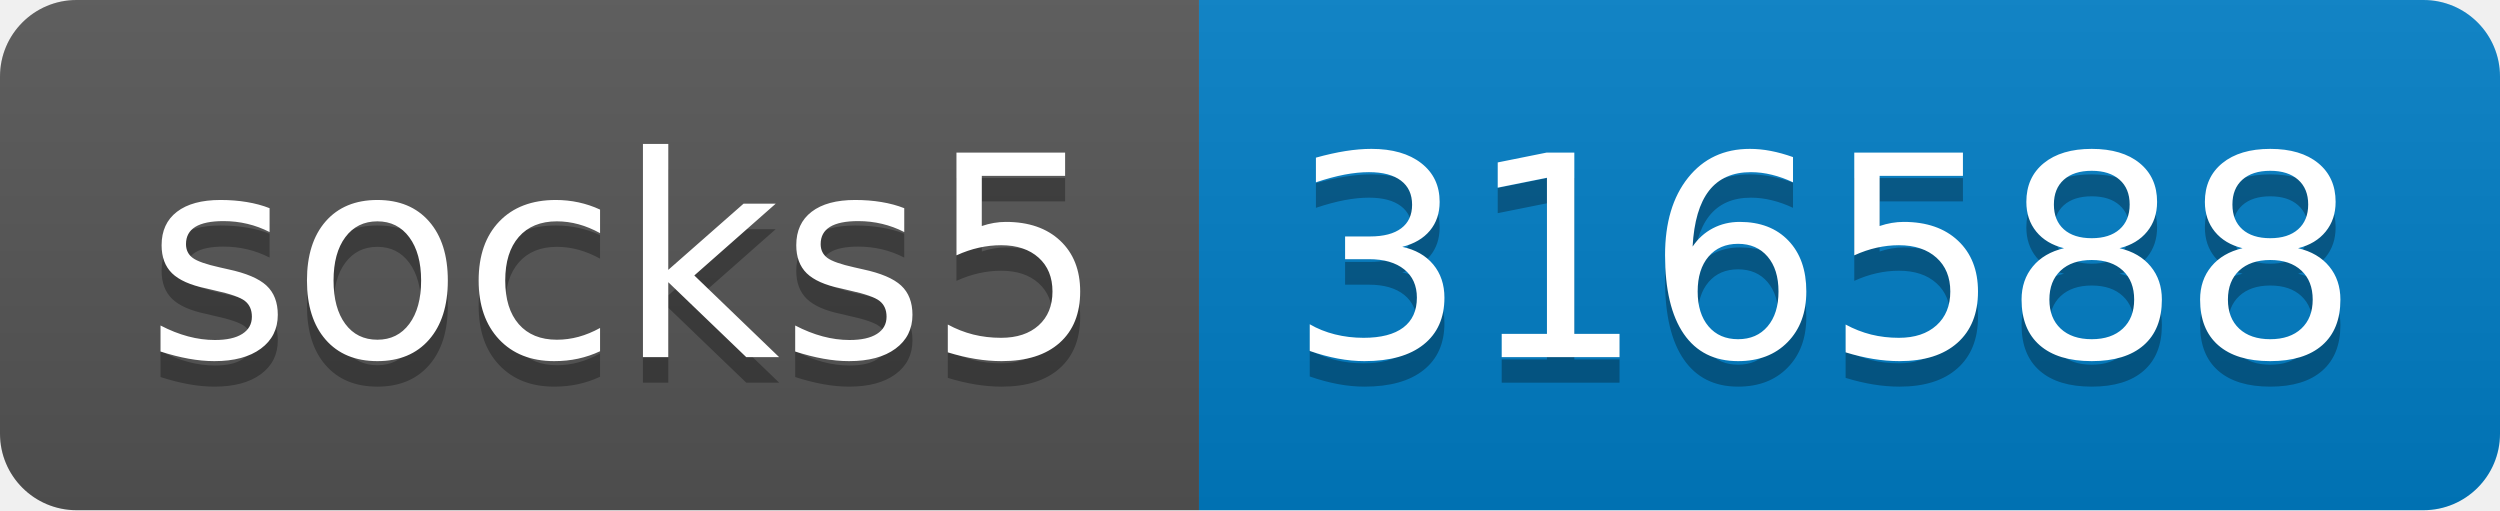
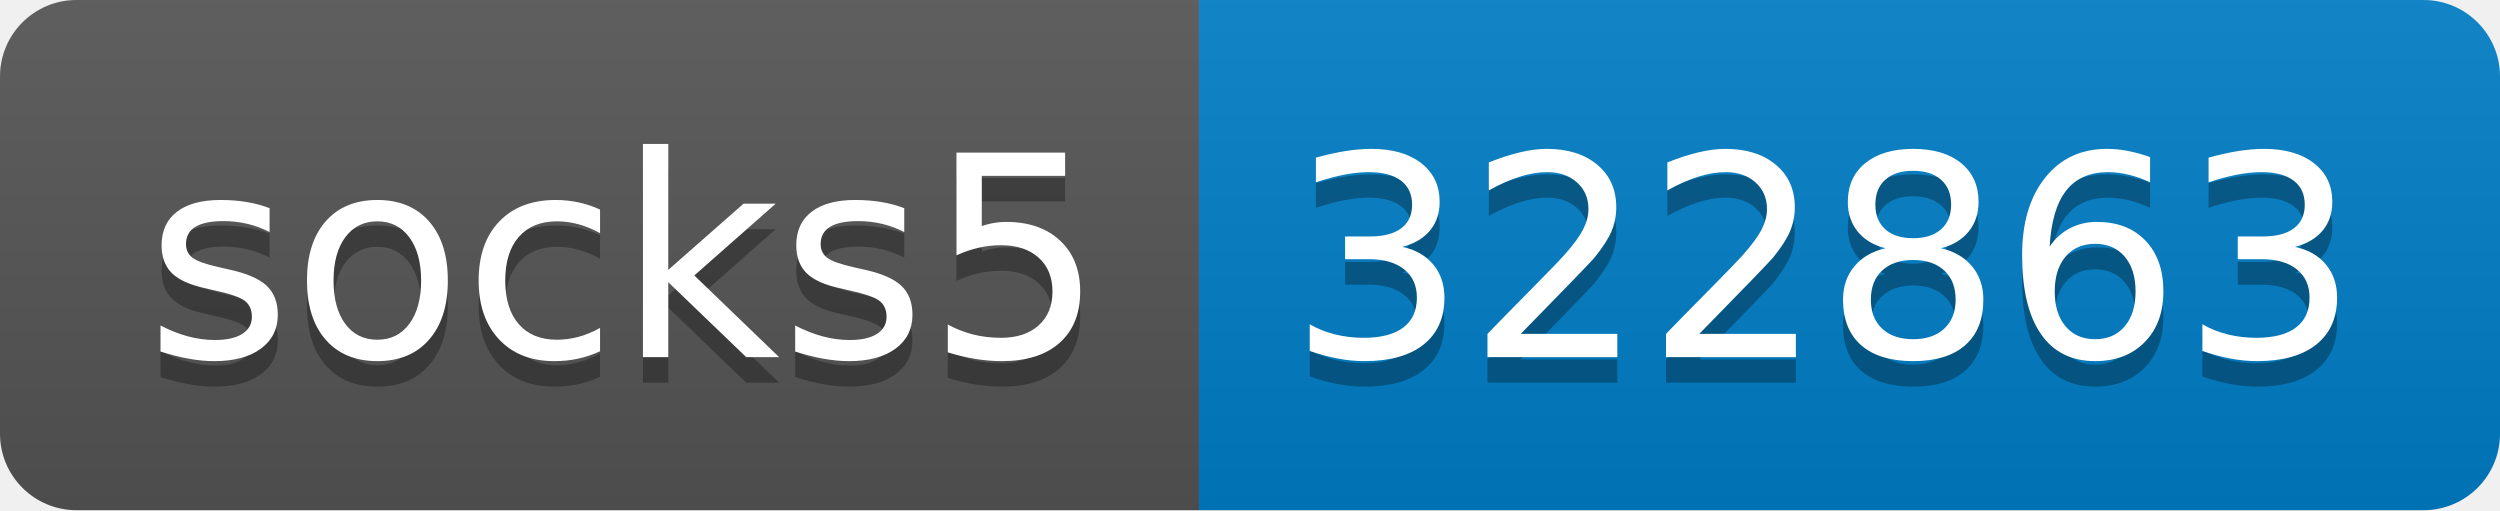
- <svg xmlns="http://www.w3.org/2000/svg" width="98" height="20" role="img" aria-label="socks5: 316588">
+ <svg xmlns="http://www.w3.org/2000/svg" width="98" height="20" role="img" aria-label="socks5: 322863">
  <linearGradient id="s" x2="0" y2="100%">
    <stop offset="0" stop-color="#bbb" stop-opacity=".1" />
    <stop offset="1" stop-opacity=".1" />
  </linearGradient>
  <clipPath id="r">
    <rect width="98" height="20" rx="3" fill="#fff" />
  </clipPath>
  <g clip-path="url(#r)">
    <rect width="47" height="20" fill="#555" />
    <rect x="47" width="51" height="20" fill="#007ec6" />
    <rect width="98" height="20" fill="url(#s)" />
  </g>
  <g fill="#fff" text-anchor="middle" font-family="Verdana,Geneva,DejaVu Sans,sans-serif" text-rendering="geometricPrecision" font-size="110">
    <text aria-hidden="true" x="245" y="150" fill="#010101" fill-opacity=".3" transform="scale(.1)" textLength="370">socks5</text>
    <text x="245" y="140" transform="scale(.1)" fill="#fff" textLength="370">socks5</text>
-     <text aria-hidden="true" x="715" y="150" fill="#010101" fill-opacity=".3" transform="scale(.1)" textLength="410">316588</text>
-     <text x="715" y="140" transform="scale(.1)" fill="#fff" textLength="410">316588</text>
+     <text aria-hidden="true" x="715" y="150" fill="#010101" fill-opacity=".3" transform="scale(.1)" textLength="410">322863</text>
+     <text x="715" y="140" transform="scale(.1)" fill="#fff" textLength="410">322863</text>
  </g>
</svg>
